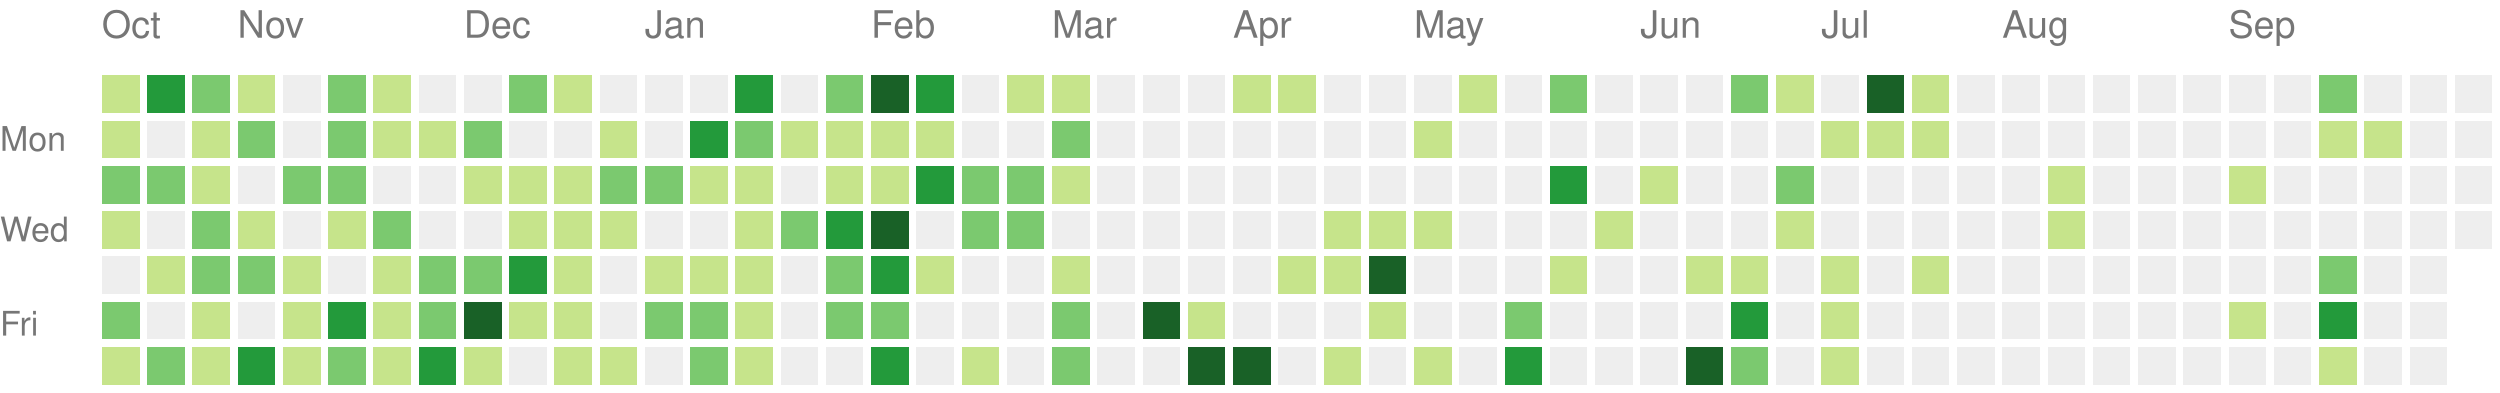
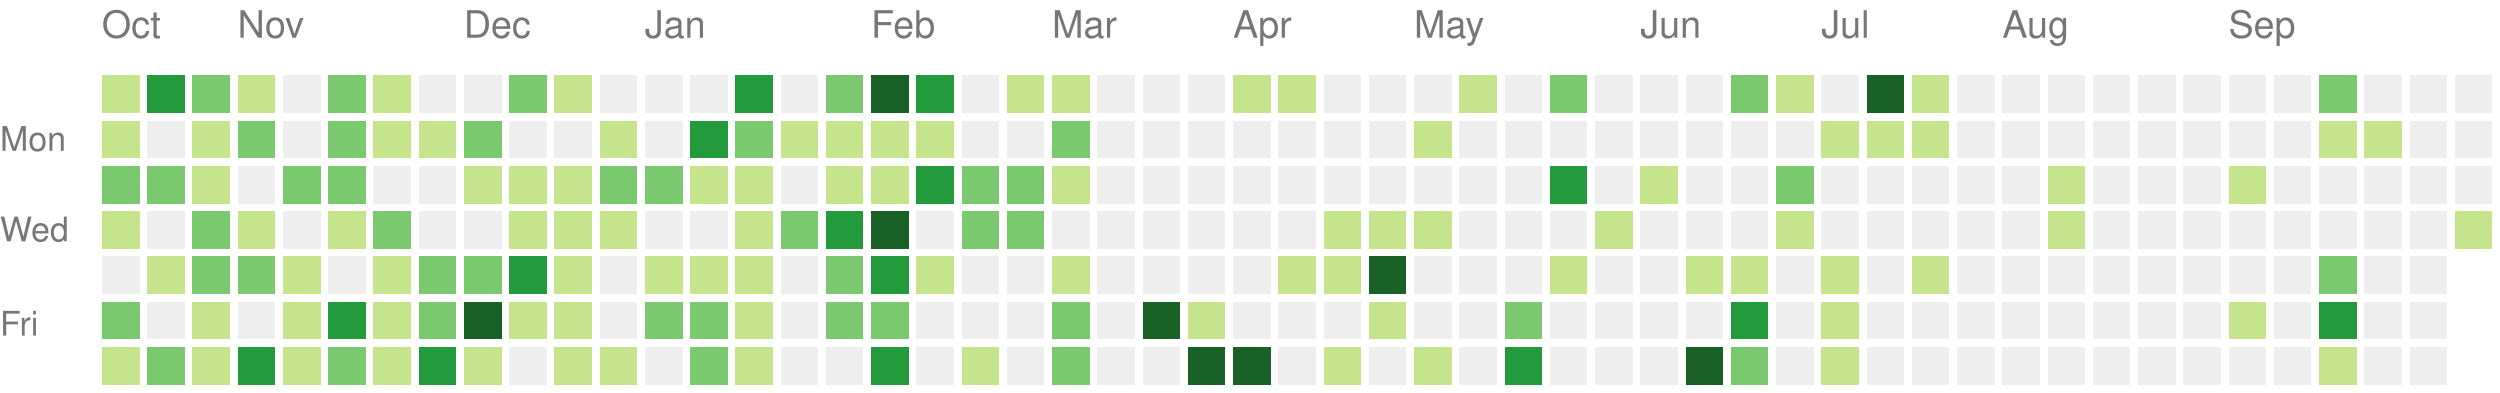
<svg xmlns="http://www.w3.org/2000/svg" version="1.1" width="663" height="104">
  <rect style="fill:#c6e48b;shape-rendering:crispedges;" data-score="1" data-date="2020-10-11" x="27" y="20" width="10" height="10" />
  <rect style="fill:#239a3b;shape-rendering:crispedges;" data-score="18" data-date="2020-10-18" x="39" y="20" width="10" height="10" />
  <rect style="fill:#7bc96f;shape-rendering:crispedges;" data-score="11" data-date="2020-10-25" x="51" y="20" width="10" height="10" />
  <rect style="fill:#c6e48b;shape-rendering:crispedges;" data-score="1" data-date="2020-11-01" x="63" y="20" width="10" height="10" />
  <rect style="fill:#eeeeee;shape-rendering:crispedges;" data-score="0" data-date="2020-11-08" x="75" y="20" width="10" height="10" />
  <rect style="fill:#7bc96f;shape-rendering:crispedges;" data-score="11" data-date="2020-11-15" x="87" y="20" width="10" height="10" />
  <rect style="fill:#c6e48b;shape-rendering:crispedges;" data-score="3" data-date="2020-11-22" x="99" y="20" width="10" height="10" />
  <rect style="fill:#eeeeee;shape-rendering:crispedges;" data-score="0" data-date="2020-11-29" x="111" y="20" width="10" height="10" />
  <rect style="fill:#eeeeee;shape-rendering:crispedges;" data-score="0" data-date="2020-12-06" x="123" y="20" width="10" height="10" />
  <rect style="fill:#7bc96f;shape-rendering:crispedges;" data-score="16" data-date="2020-12-13" x="135" y="20" width="10" height="10" />
  <rect style="fill:#c6e48b;shape-rendering:crispedges;" data-score="2" data-date="2020-12-20" x="147" y="20" width="10" height="10" />
  <rect style="fill:#eeeeee;shape-rendering:crispedges;" data-score="0" data-date="2020-12-27" x="159" y="20" width="10" height="10" />
  <rect style="fill:#eeeeee;shape-rendering:crispedges;" data-score="0" data-date="2021-01-03" x="171" y="20" width="10" height="10" />
  <rect style="fill:#eeeeee;shape-rendering:crispedges;" data-score="0" data-date="2021-01-10" x="183" y="20" width="10" height="10" />
  <rect style="fill:#239a3b;shape-rendering:crispedges;" data-score="18" data-date="2021-01-17" x="195" y="20" width="10" height="10" />
  <rect style="fill:#eeeeee;shape-rendering:crispedges;" data-score="0" data-date="2021-01-24" x="207" y="20" width="10" height="10" />
  <rect style="fill:#7bc96f;shape-rendering:crispedges;" data-score="14" data-date="2021-01-31" x="219" y="20" width="10" height="10" />
  <rect style="fill:#196127;shape-rendering:crispedges;" data-score="34" data-date="2021-02-07" x="231" y="20" width="10" height="10" />
  <rect style="fill:#239a3b;shape-rendering:crispedges;" data-score="21" data-date="2021-02-14" x="243" y="20" width="10" height="10" />
  <rect style="fill:#eeeeee;shape-rendering:crispedges;" data-score="0" data-date="2021-02-21" x="255" y="20" width="10" height="10" />
  <rect style="fill:#c6e48b;shape-rendering:crispedges;" data-score="2" data-date="2021-02-28" x="267" y="20" width="10" height="10" />
  <rect style="fill:#c6e48b;shape-rendering:crispedges;" data-score="7" data-date="2021-03-07" x="279" y="20" width="10" height="10" />
  <rect style="fill:#eeeeee;shape-rendering:crispedges;" data-score="0" data-date="2021-03-14" x="291" y="20" width="10" height="10" />
  <rect style="fill:#eeeeee;shape-rendering:crispedges;" data-score="0" data-date="2021-03-21" x="303" y="20" width="10" height="10" />
  <rect style="fill:#eeeeee;shape-rendering:crispedges;" data-score="0" data-date="2021-03-28" x="315" y="20" width="10" height="10" />
  <rect style="fill:#c6e48b;shape-rendering:crispedges;" data-score="4" data-date="2021-04-04" x="327" y="20" width="10" height="10" />
  <rect style="fill:#c6e48b;shape-rendering:crispedges;" data-score="4" data-date="2021-04-11" x="339" y="20" width="10" height="10" />
  <rect style="fill:#eeeeee;shape-rendering:crispedges;" data-score="0" data-date="2021-04-18" x="351" y="20" width="10" height="10" />
  <rect style="fill:#eeeeee;shape-rendering:crispedges;" data-score="0" data-date="2021-04-25" x="363" y="20" width="10" height="10" />
  <rect style="fill:#eeeeee;shape-rendering:crispedges;" data-score="0" data-date="2021-05-02" x="375" y="20" width="10" height="10" />
  <rect style="fill:#c6e48b;shape-rendering:crispedges;" data-score="2" data-date="2021-05-09" x="387" y="20" width="10" height="10" />
  <rect style="fill:#eeeeee;shape-rendering:crispedges;" data-score="0" data-date="2021-05-16" x="399" y="20" width="10" height="10" />
  <rect style="fill:#7bc96f;shape-rendering:crispedges;" data-score="9" data-date="2021-05-23" x="411" y="20" width="10" height="10" />
  <rect style="fill:#eeeeee;shape-rendering:crispedges;" data-score="0" data-date="2021-05-30" x="423" y="20" width="10" height="10" />
  <rect style="fill:#eeeeee;shape-rendering:crispedges;" data-score="0" data-date="2021-06-06" x="435" y="20" width="10" height="10" />
  <rect style="fill:#eeeeee;shape-rendering:crispedges;" data-score="0" data-date="2021-06-13" x="447" y="20" width="10" height="10" />
  <rect style="fill:#7bc96f;shape-rendering:crispedges;" data-score="13" data-date="2021-06-20" x="459" y="20" width="10" height="10" />
  <rect style="fill:#c6e48b;shape-rendering:crispedges;" data-score="7" data-date="2021-06-27" x="471" y="20" width="10" height="10" />
  <rect style="fill:#eeeeee;shape-rendering:crispedges;" data-score="0" data-date="2021-07-04" x="483" y="20" width="10" height="10" />
  <rect style="fill:#196127;shape-rendering:crispedges;" data-score="30" data-date="2021-07-11" x="495" y="20" width="10" height="10" />
  <rect style="fill:#c6e48b;shape-rendering:crispedges;" data-score="6" data-date="2021-07-18" x="507" y="20" width="10" height="10" />
  <rect style="fill:#eeeeee;shape-rendering:crispedges;" data-score="0" data-date="2021-07-25" x="519" y="20" width="10" height="10" />
  <rect style="fill:#eeeeee;shape-rendering:crispedges;" data-score="0" data-date="2021-08-01" x="531" y="20" width="10" height="10" />
  <rect style="fill:#eeeeee;shape-rendering:crispedges;" data-score="0" data-date="2021-08-08" x="543" y="20" width="10" height="10" />
  <rect style="fill:#eeeeee;shape-rendering:crispedges;" data-score="0" data-date="2021-08-15" x="555" y="20" width="10" height="10" />
  <rect style="fill:#eeeeee;shape-rendering:crispedges;" data-score="0" data-date="2021-08-22" x="567" y="20" width="10" height="10" />
  <rect style="fill:#eeeeee;shape-rendering:crispedges;" data-score="0" data-date="2021-08-29" x="579" y="20" width="10" height="10" />
  <rect style="fill:#eeeeee;shape-rendering:crispedges;" data-score="0" data-date="2021-09-05" x="591" y="20" width="10" height="10" />
  <rect style="fill:#eeeeee;shape-rendering:crispedges;" data-score="0" data-date="2021-09-12" x="603" y="20" width="10" height="10" />
  <rect style="fill:#7bc96f;shape-rendering:crispedges;" data-score="12" data-date="2021-09-19" x="615" y="20" width="10" height="10" />
  <rect style="fill:#eeeeee;shape-rendering:crispedges;" data-score="0" data-date="2021-09-26" x="627" y="20" width="10" height="10" />
  <rect style="fill:#eeeeee;shape-rendering:crispedges;" data-score="0" data-date="2021-10-03" x="639" y="20" width="10" height="10" />
  <rect style="fill:#eeeeee;shape-rendering:crispedges;" data-score="0" data-date="2021-10-10" x="651" y="20" width="10" height="10" />
  <rect style="fill:#c6e48b;shape-rendering:crispedges;" data-score="3" data-date="2020-10-12" x="27" y="32" width="10" height="10" />
  <rect style="fill:#eeeeee;shape-rendering:crispedges;" data-score="0" data-date="2020-10-19" x="39" y="32" width="10" height="10" />
  <rect style="fill:#c6e48b;shape-rendering:crispedges;" data-score="4" data-date="2020-10-26" x="51" y="32" width="10" height="10" />
  <rect style="fill:#7bc96f;shape-rendering:crispedges;" data-score="14" data-date="2020-11-02" x="63" y="32" width="10" height="10" />
  <rect style="fill:#eeeeee;shape-rendering:crispedges;" data-score="0" data-date="2020-11-09" x="75" y="32" width="10" height="10" />
  <rect style="fill:#7bc96f;shape-rendering:crispedges;" data-score="10" data-date="2020-11-16" x="87" y="32" width="10" height="10" />
  <rect style="fill:#c6e48b;shape-rendering:crispedges;" data-score="2" data-date="2020-11-23" x="99" y="32" width="10" height="10" />
  <rect style="fill:#c6e48b;shape-rendering:crispedges;" data-score="4" data-date="2020-11-30" x="111" y="32" width="10" height="10" />
  <rect style="fill:#7bc96f;shape-rendering:crispedges;" data-score="9" data-date="2020-12-07" x="123" y="32" width="10" height="10" />
  <rect style="fill:#eeeeee;shape-rendering:crispedges;" data-score="0" data-date="2020-12-14" x="135" y="32" width="10" height="10" />
  <rect style="fill:#eeeeee;shape-rendering:crispedges;" data-score="0" data-date="2020-12-21" x="147" y="32" width="10" height="10" />
  <rect style="fill:#c6e48b;shape-rendering:crispedges;" data-score="1" data-date="2020-12-28" x="159" y="32" width="10" height="10" />
  <rect style="fill:#eeeeee;shape-rendering:crispedges;" data-score="0" data-date="2021-01-04" x="171" y="32" width="10" height="10" />
  <rect style="fill:#239a3b;shape-rendering:crispedges;" data-score="18" data-date="2021-01-11" x="183" y="32" width="10" height="10" />
  <rect style="fill:#7bc96f;shape-rendering:crispedges;" data-score="9" data-date="2021-01-18" x="195" y="32" width="10" height="10" />
  <rect style="fill:#c6e48b;shape-rendering:crispedges;" data-score="8" data-date="2021-01-25" x="207" y="32" width="10" height="10" />
  <rect style="fill:#c6e48b;shape-rendering:crispedges;" data-score="8" data-date="2021-02-01" x="219" y="32" width="10" height="10" />
  <rect style="fill:#c6e48b;shape-rendering:crispedges;" data-score="5" data-date="2021-02-08" x="231" y="32" width="10" height="10" />
  <rect style="fill:#c6e48b;shape-rendering:crispedges;" data-score="3" data-date="2021-02-15" x="243" y="32" width="10" height="10" />
  <rect style="fill:#eeeeee;shape-rendering:crispedges;" data-score="0" data-date="2021-02-22" x="255" y="32" width="10" height="10" />
  <rect style="fill:#eeeeee;shape-rendering:crispedges;" data-score="0" data-date="2021-03-01" x="267" y="32" width="10" height="10" />
  <rect style="fill:#7bc96f;shape-rendering:crispedges;" data-score="16" data-date="2021-03-08" x="279" y="32" width="10" height="10" />
  <rect style="fill:#eeeeee;shape-rendering:crispedges;" data-score="0" data-date="2021-03-15" x="291" y="32" width="10" height="10" />
  <rect style="fill:#eeeeee;shape-rendering:crispedges;" data-score="0" data-date="2021-03-22" x="303" y="32" width="10" height="10" />
  <rect style="fill:#eeeeee;shape-rendering:crispedges;" data-score="0" data-date="2021-03-29" x="315" y="32" width="10" height="10" />
  <rect style="fill:#eeeeee;shape-rendering:crispedges;" data-score="0" data-date="2021-04-05" x="327" y="32" width="10" height="10" />
  <rect style="fill:#eeeeee;shape-rendering:crispedges;" data-score="0" data-date="2021-04-12" x="339" y="32" width="10" height="10" />
  <rect style="fill:#eeeeee;shape-rendering:crispedges;" data-score="0" data-date="2021-04-19" x="351" y="32" width="10" height="10" />
  <rect style="fill:#eeeeee;shape-rendering:crispedges;" data-score="0" data-date="2021-04-26" x="363" y="32" width="10" height="10" />
  <rect style="fill:#c6e48b;shape-rendering:crispedges;" data-score="1" data-date="2021-05-03" x="375" y="32" width="10" height="10" />
  <rect style="fill:#eeeeee;shape-rendering:crispedges;" data-score="0" data-date="2021-05-10" x="387" y="32" width="10" height="10" />
  <rect style="fill:#eeeeee;shape-rendering:crispedges;" data-score="0" data-date="2021-05-17" x="399" y="32" width="10" height="10" />
  <rect style="fill:#eeeeee;shape-rendering:crispedges;" data-score="0" data-date="2021-05-24" x="411" y="32" width="10" height="10" />
  <rect style="fill:#eeeeee;shape-rendering:crispedges;" data-score="0" data-date="2021-05-31" x="423" y="32" width="10" height="10" />
  <rect style="fill:#eeeeee;shape-rendering:crispedges;" data-score="0" data-date="2021-06-07" x="435" y="32" width="10" height="10" />
  <rect style="fill:#eeeeee;shape-rendering:crispedges;" data-score="0" data-date="2021-06-14" x="447" y="32" width="10" height="10" />
  <rect style="fill:#eeeeee;shape-rendering:crispedges;" data-score="0" data-date="2021-06-21" x="459" y="32" width="10" height="10" />
  <rect style="fill:#eeeeee;shape-rendering:crispedges;" data-score="0" data-date="2021-06-28" x="471" y="32" width="10" height="10" />
  <rect style="fill:#c6e48b;shape-rendering:crispedges;" data-score="2" data-date="2021-07-05" x="483" y="32" width="10" height="10" />
  <rect style="fill:#c6e48b;shape-rendering:crispedges;" data-score="3" data-date="2021-07-12" x="495" y="32" width="10" height="10" />
  <rect style="fill:#c6e48b;shape-rendering:crispedges;" data-score="8" data-date="2021-07-19" x="507" y="32" width="10" height="10" />
  <rect style="fill:#eeeeee;shape-rendering:crispedges;" data-score="0" data-date="2021-07-26" x="519" y="32" width="10" height="10" />
  <rect style="fill:#eeeeee;shape-rendering:crispedges;" data-score="0" data-date="2021-08-02" x="531" y="32" width="10" height="10" />
  <rect style="fill:#eeeeee;shape-rendering:crispedges;" data-score="0" data-date="2021-08-09" x="543" y="32" width="10" height="10" />
  <rect style="fill:#eeeeee;shape-rendering:crispedges;" data-score="0" data-date="2021-08-16" x="555" y="32" width="10" height="10" />
  <rect style="fill:#eeeeee;shape-rendering:crispedges;" data-score="0" data-date="2021-08-23" x="567" y="32" width="10" height="10" />
  <rect style="fill:#eeeeee;shape-rendering:crispedges;" data-score="0" data-date="2021-08-30" x="579" y="32" width="10" height="10" />
  <rect style="fill:#eeeeee;shape-rendering:crispedges;" data-score="0" data-date="2021-09-06" x="591" y="32" width="10" height="10" />
  <rect style="fill:#eeeeee;shape-rendering:crispedges;" data-score="0" data-date="2021-09-13" x="603" y="32" width="10" height="10" />
  <rect style="fill:#c6e48b;shape-rendering:crispedges;" data-score="1" data-date="2021-09-20" x="615" y="32" width="10" height="10" />
  <rect style="fill:#c6e48b;shape-rendering:crispedges;" data-score="1" data-date="2021-09-27" x="627" y="32" width="10" height="10" />
  <rect style="fill:#eeeeee;shape-rendering:crispedges;" data-score="0" data-date="2021-10-04" x="639" y="32" width="10" height="10" />
  <rect style="fill:#eeeeee;shape-rendering:crispedges;" data-score="0" data-date="2021-10-11" x="651" y="32" width="10" height="10" />
  <rect style="fill:#7bc96f;shape-rendering:crispedges;" data-score="11" data-date="2020-10-13" x="27" y="44" width="10" height="10" />
  <rect style="fill:#7bc96f;shape-rendering:crispedges;" data-score="12" data-date="2020-10-20" x="39" y="44" width="10" height="10" />
  <rect style="fill:#c6e48b;shape-rendering:crispedges;" data-score="5" data-date="2020-10-27" x="51" y="44" width="10" height="10" />
  <rect style="fill:#eeeeee;shape-rendering:crispedges;" data-score="0" data-date="2020-11-03" x="63" y="44" width="10" height="10" />
  <rect style="fill:#7bc96f;shape-rendering:crispedges;" data-score="10" data-date="2020-11-10" x="75" y="44" width="10" height="10" />
  <rect style="fill:#7bc96f;shape-rendering:crispedges;" data-score="10" data-date="2020-11-17" x="87" y="44" width="10" height="10" />
  <rect style="fill:#eeeeee;shape-rendering:crispedges;" data-score="0" data-date="2020-11-24" x="99" y="44" width="10" height="10" />
  <rect style="fill:#eeeeee;shape-rendering:crispedges;" data-score="0" data-date="2020-12-01" x="111" y="44" width="10" height="10" />
  <rect style="fill:#c6e48b;shape-rendering:crispedges;" data-score="6" data-date="2020-12-08" x="123" y="44" width="10" height="10" />
  <rect style="fill:#c6e48b;shape-rendering:crispedges;" data-score="4" data-date="2020-12-15" x="135" y="44" width="10" height="10" />
  <rect style="fill:#c6e48b;shape-rendering:crispedges;" data-score="3" data-date="2020-12-22" x="147" y="44" width="10" height="10" />
  <rect style="fill:#7bc96f;shape-rendering:crispedges;" data-score="9" data-date="2020-12-29" x="159" y="44" width="10" height="10" />
  <rect style="fill:#7bc96f;shape-rendering:crispedges;" data-score="14" data-date="2021-01-05" x="171" y="44" width="10" height="10" />
  <rect style="fill:#c6e48b;shape-rendering:crispedges;" data-score="1" data-date="2021-01-12" x="183" y="44" width="10" height="10" />
  <rect style="fill:#c6e48b;shape-rendering:crispedges;" data-score="2" data-date="2021-01-19" x="195" y="44" width="10" height="10" />
  <rect style="fill:#eeeeee;shape-rendering:crispedges;" data-score="0" data-date="2021-01-26" x="207" y="44" width="10" height="10" />
  <rect style="fill:#c6e48b;shape-rendering:crispedges;" data-score="6" data-date="2021-02-02" x="219" y="44" width="10" height="10" />
  <rect style="fill:#c6e48b;shape-rendering:crispedges;" data-score="5" data-date="2021-02-09" x="231" y="44" width="10" height="10" />
  <rect style="fill:#239a3b;shape-rendering:crispedges;" data-score="24" data-date="2021-02-16" x="243" y="44" width="10" height="10" />
  <rect style="fill:#7bc96f;shape-rendering:crispedges;" data-score="13" data-date="2021-02-23" x="255" y="44" width="10" height="10" />
  <rect style="fill:#7bc96f;shape-rendering:crispedges;" data-score="10" data-date="2021-03-02" x="267" y="44" width="10" height="10" />
  <rect style="fill:#c6e48b;shape-rendering:crispedges;" data-score="5" data-date="2021-03-09" x="279" y="44" width="10" height="10" />
  <rect style="fill:#eeeeee;shape-rendering:crispedges;" data-score="0" data-date="2021-03-16" x="291" y="44" width="10" height="10" />
  <rect style="fill:#eeeeee;shape-rendering:crispedges;" data-score="0" data-date="2021-03-23" x="303" y="44" width="10" height="10" />
  <rect style="fill:#eeeeee;shape-rendering:crispedges;" data-score="0" data-date="2021-03-30" x="315" y="44" width="10" height="10" />
  <rect style="fill:#eeeeee;shape-rendering:crispedges;" data-score="0" data-date="2021-04-06" x="327" y="44" width="10" height="10" />
  <rect style="fill:#eeeeee;shape-rendering:crispedges;" data-score="0" data-date="2021-04-13" x="339" y="44" width="10" height="10" />
  <rect style="fill:#eeeeee;shape-rendering:crispedges;" data-score="0" data-date="2021-04-20" x="351" y="44" width="10" height="10" />
  <rect style="fill:#eeeeee;shape-rendering:crispedges;" data-score="0" data-date="2021-04-27" x="363" y="44" width="10" height="10" />
  <rect style="fill:#eeeeee;shape-rendering:crispedges;" data-score="0" data-date="2021-05-04" x="375" y="44" width="10" height="10" />
  <rect style="fill:#eeeeee;shape-rendering:crispedges;" data-score="0" data-date="2021-05-11" x="387" y="44" width="10" height="10" />
  <rect style="fill:#eeeeee;shape-rendering:crispedges;" data-score="0" data-date="2021-05-18" x="399" y="44" width="10" height="10" />
  <rect style="fill:#239a3b;shape-rendering:crispedges;" data-score="24" data-date="2021-05-25" x="411" y="44" width="10" height="10" />
  <rect style="fill:#eeeeee;shape-rendering:crispedges;" data-score="0" data-date="2021-06-01" x="423" y="44" width="10" height="10" />
  <rect style="fill:#c6e48b;shape-rendering:crispedges;" data-score="3" data-date="2021-06-08" x="435" y="44" width="10" height="10" />
  <rect style="fill:#eeeeee;shape-rendering:crispedges;" data-score="0" data-date="2021-06-15" x="447" y="44" width="10" height="10" />
  <rect style="fill:#eeeeee;shape-rendering:crispedges;" data-score="0" data-date="2021-06-22" x="459" y="44" width="10" height="10" />
  <rect style="fill:#7bc96f;shape-rendering:crispedges;" data-score="17" data-date="2021-06-29" x="471" y="44" width="10" height="10" />
  <rect style="fill:#eeeeee;shape-rendering:crispedges;" data-score="0" data-date="2021-07-06" x="483" y="44" width="10" height="10" />
  <rect style="fill:#eeeeee;shape-rendering:crispedges;" data-score="0" data-date="2021-07-13" x="495" y="44" width="10" height="10" />
  <rect style="fill:#eeeeee;shape-rendering:crispedges;" data-score="0" data-date="2021-07-20" x="507" y="44" width="10" height="10" />
  <rect style="fill:#eeeeee;shape-rendering:crispedges;" data-score="0" data-date="2021-07-27" x="519" y="44" width="10" height="10" />
  <rect style="fill:#eeeeee;shape-rendering:crispedges;" data-score="0" data-date="2021-08-03" x="531" y="44" width="10" height="10" />
  <rect style="fill:#c6e48b;shape-rendering:crispedges;" data-score="1" data-date="2021-08-10" x="543" y="44" width="10" height="10" />
  <rect style="fill:#eeeeee;shape-rendering:crispedges;" data-score="0" data-date="2021-08-17" x="555" y="44" width="10" height="10" />
  <rect style="fill:#eeeeee;shape-rendering:crispedges;" data-score="0" data-date="2021-08-24" x="567" y="44" width="10" height="10" />
  <rect style="fill:#eeeeee;shape-rendering:crispedges;" data-score="0" data-date="2021-08-31" x="579" y="44" width="10" height="10" />
  <rect style="fill:#c6e48b;shape-rendering:crispedges;" data-score="1" data-date="2021-09-07" x="591" y="44" width="10" height="10" />
  <rect style="fill:#eeeeee;shape-rendering:crispedges;" data-score="0" data-date="2021-09-14" x="603" y="44" width="10" height="10" />
  <rect style="fill:#eeeeee;shape-rendering:crispedges;" data-score="0" data-date="2021-09-21" x="615" y="44" width="10" height="10" />
  <rect style="fill:#eeeeee;shape-rendering:crispedges;" data-score="0" data-date="2021-09-28" x="627" y="44" width="10" height="10" />
  <rect style="fill:#eeeeee;shape-rendering:crispedges;" data-score="0" data-date="2021-10-05" x="639" y="44" width="10" height="10" />
  <rect style="fill:#eeeeee;shape-rendering:crispedges;" data-score="0" data-date="2021-10-12" x="651" y="44" width="10" height="10" />
  <rect style="fill:#c6e48b;shape-rendering:crispedges;" data-score="3" data-date="2020-10-14" x="27" y="56" width="10" height="10" />
  <rect style="fill:#eeeeee;shape-rendering:crispedges;" data-score="0" data-date="2020-10-21" x="39" y="56" width="10" height="10" />
  <rect style="fill:#7bc96f;shape-rendering:crispedges;" data-score="11" data-date="2020-10-28" x="51" y="56" width="10" height="10" />
  <rect style="fill:#c6e48b;shape-rendering:crispedges;" data-score="2" data-date="2020-11-04" x="63" y="56" width="10" height="10" />
  <rect style="fill:#eeeeee;shape-rendering:crispedges;" data-score="0" data-date="2020-11-11" x="75" y="56" width="10" height="10" />
  <rect style="fill:#c6e48b;shape-rendering:crispedges;" data-score="2" data-date="2020-11-18" x="87" y="56" width="10" height="10" />
  <rect style="fill:#7bc96f;shape-rendering:crispedges;" data-score="13" data-date="2020-11-25" x="99" y="56" width="10" height="10" />
  <rect style="fill:#eeeeee;shape-rendering:crispedges;" data-score="0" data-date="2020-12-02" x="111" y="56" width="10" height="10" />
  <rect style="fill:#eeeeee;shape-rendering:crispedges;" data-score="0" data-date="2020-12-09" x="123" y="56" width="10" height="10" />
  <rect style="fill:#c6e48b;shape-rendering:crispedges;" data-score="1" data-date="2020-12-16" x="135" y="56" width="10" height="10" />
  <rect style="fill:#c6e48b;shape-rendering:crispedges;" data-score="8" data-date="2020-12-23" x="147" y="56" width="10" height="10" />
  <rect style="fill:#c6e48b;shape-rendering:crispedges;" data-score="3" data-date="2020-12-30" x="159" y="56" width="10" height="10" />
  <rect style="fill:#eeeeee;shape-rendering:crispedges;" data-score="0" data-date="2021-01-06" x="171" y="56" width="10" height="10" />
  <rect style="fill:#eeeeee;shape-rendering:crispedges;" data-score="0" data-date="2021-01-13" x="183" y="56" width="10" height="10" />
  <rect style="fill:#c6e48b;shape-rendering:crispedges;" data-score="8" data-date="2021-01-20" x="195" y="56" width="10" height="10" />
  <rect style="fill:#7bc96f;shape-rendering:crispedges;" data-score="9" data-date="2021-01-27" x="207" y="56" width="10" height="10" />
  <rect style="fill:#239a3b;shape-rendering:crispedges;" data-score="21" data-date="2021-02-03" x="219" y="56" width="10" height="10" />
  <rect style="fill:#196127;shape-rendering:crispedges;" data-score="32" data-date="2021-02-10" x="231" y="56" width="10" height="10" />
  <rect style="fill:#eeeeee;shape-rendering:crispedges;" data-score="0" data-date="2021-02-17" x="243" y="56" width="10" height="10" />
  <rect style="fill:#7bc96f;shape-rendering:crispedges;" data-score="11" data-date="2021-02-24" x="255" y="56" width="10" height="10" />
  <rect style="fill:#7bc96f;shape-rendering:crispedges;" data-score="11" data-date="2021-03-03" x="267" y="56" width="10" height="10" />
  <rect style="fill:#eeeeee;shape-rendering:crispedges;" data-score="0" data-date="2021-03-10" x="279" y="56" width="10" height="10" />
  <rect style="fill:#eeeeee;shape-rendering:crispedges;" data-score="0" data-date="2021-03-17" x="291" y="56" width="10" height="10" />
  <rect style="fill:#eeeeee;shape-rendering:crispedges;" data-score="0" data-date="2021-03-24" x="303" y="56" width="10" height="10" />
  <rect style="fill:#eeeeee;shape-rendering:crispedges;" data-score="0" data-date="2021-03-31" x="315" y="56" width="10" height="10" />
  <rect style="fill:#eeeeee;shape-rendering:crispedges;" data-score="0" data-date="2021-04-07" x="327" y="56" width="10" height="10" />
  <rect style="fill:#eeeeee;shape-rendering:crispedges;" data-score="0" data-date="2021-04-14" x="339" y="56" width="10" height="10" />
  <rect style="fill:#c6e48b;shape-rendering:crispedges;" data-score="1" data-date="2021-04-21" x="351" y="56" width="10" height="10" />
  <rect style="fill:#c6e48b;shape-rendering:crispedges;" data-score="1" data-date="2021-04-28" x="363" y="56" width="10" height="10" />
  <rect style="fill:#c6e48b;shape-rendering:crispedges;" data-score="1" data-date="2021-05-05" x="375" y="56" width="10" height="10" />
  <rect style="fill:#eeeeee;shape-rendering:crispedges;" data-score="0" data-date="2021-05-12" x="387" y="56" width="10" height="10" />
  <rect style="fill:#eeeeee;shape-rendering:crispedges;" data-score="0" data-date="2021-05-19" x="399" y="56" width="10" height="10" />
  <rect style="fill:#eeeeee;shape-rendering:crispedges;" data-score="0" data-date="2021-05-26" x="411" y="56" width="10" height="10" />
  <rect style="fill:#c6e48b;shape-rendering:crispedges;" data-score="1" data-date="2021-06-02" x="423" y="56" width="10" height="10" />
  <rect style="fill:#eeeeee;shape-rendering:crispedges;" data-score="0" data-date="2021-06-09" x="435" y="56" width="10" height="10" />
  <rect style="fill:#eeeeee;shape-rendering:crispedges;" data-score="0" data-date="2021-06-16" x="447" y="56" width="10" height="10" />
  <rect style="fill:#eeeeee;shape-rendering:crispedges;" data-score="0" data-date="2021-06-23" x="459" y="56" width="10" height="10" />
  <rect style="fill:#c6e48b;shape-rendering:crispedges;" data-score="1" data-date="2021-06-30" x="471" y="56" width="10" height="10" />
  <rect style="fill:#eeeeee;shape-rendering:crispedges;" data-score="0" data-date="2021-07-07" x="483" y="56" width="10" height="10" />
  <rect style="fill:#eeeeee;shape-rendering:crispedges;" data-score="0" data-date="2021-07-14" x="495" y="56" width="10" height="10" />
  <rect style="fill:#eeeeee;shape-rendering:crispedges;" data-score="0" data-date="2021-07-21" x="507" y="56" width="10" height="10" />
  <rect style="fill:#eeeeee;shape-rendering:crispedges;" data-score="0" data-date="2021-07-28" x="519" y="56" width="10" height="10" />
  <rect style="fill:#eeeeee;shape-rendering:crispedges;" data-score="0" data-date="2021-08-04" x="531" y="56" width="10" height="10" />
  <rect style="fill:#c6e48b;shape-rendering:crispedges;" data-score="1" data-date="2021-08-11" x="543" y="56" width="10" height="10" />
  <rect style="fill:#eeeeee;shape-rendering:crispedges;" data-score="0" data-date="2021-08-18" x="555" y="56" width="10" height="10" />
  <rect style="fill:#eeeeee;shape-rendering:crispedges;" data-score="0" data-date="2021-08-25" x="567" y="56" width="10" height="10" />
  <rect style="fill:#eeeeee;shape-rendering:crispedges;" data-score="0" data-date="2021-09-01" x="579" y="56" width="10" height="10" />
  <rect style="fill:#eeeeee;shape-rendering:crispedges;" data-score="0" data-date="2021-09-08" x="591" y="56" width="10" height="10" />
  <rect style="fill:#eeeeee;shape-rendering:crispedges;" data-score="0" data-date="2021-09-15" x="603" y="56" width="10" height="10" />
  <rect style="fill:#eeeeee;shape-rendering:crispedges;" data-score="0" data-date="2021-09-22" x="615" y="56" width="10" height="10" />
  <rect style="fill:#eeeeee;shape-rendering:crispedges;" data-score="0" data-date="2021-09-29" x="627" y="56" width="10" height="10" />
  <rect style="fill:#eeeeee;shape-rendering:crispedges;" data-score="0" data-date="2021-10-06" x="639" y="56" width="10" height="10" />
-   <rect style="fill:#eeeeee;shape-rendering:crispedges;" data-score="0" data-date="2021-10-13" x="651" y="56" width="10" height="10" />
+   <rect style="fill:#c6e48b;shape-rendering:crispedges;" data-score="1" data-date="2021-10-13" x="651" y="56" width="10" height="10" />
  <rect style="fill:#eeeeee;shape-rendering:crispedges;" data-score="0" data-date="2020-10-15" x="27" y="68" width="10" height="10" />
  <rect style="fill:#c6e48b;shape-rendering:crispedges;" data-score="3" data-date="2020-10-22" x="39" y="68" width="10" height="10" />
  <rect style="fill:#7bc96f;shape-rendering:crispedges;" data-score="9" data-date="2020-10-29" x="51" y="68" width="10" height="10" />
  <rect style="fill:#7bc96f;shape-rendering:crispedges;" data-score="17" data-date="2020-11-05" x="63" y="68" width="10" height="10" />
  <rect style="fill:#c6e48b;shape-rendering:crispedges;" data-score="5" data-date="2020-11-12" x="75" y="68" width="10" height="10" />
  <rect style="fill:#eeeeee;shape-rendering:crispedges;" data-score="0" data-date="2020-11-19" x="87" y="68" width="10" height="10" />
  <rect style="fill:#c6e48b;shape-rendering:crispedges;" data-score="3" data-date="2020-11-26" x="99" y="68" width="10" height="10" />
  <rect style="fill:#7bc96f;shape-rendering:crispedges;" data-score="14" data-date="2020-12-03" x="111" y="68" width="10" height="10" />
  <rect style="fill:#7bc96f;shape-rendering:crispedges;" data-score="14" data-date="2020-12-10" x="123" y="68" width="10" height="10" />
  <rect style="fill:#239a3b;shape-rendering:crispedges;" data-score="18" data-date="2020-12-17" x="135" y="68" width="10" height="10" />
  <rect style="fill:#c6e48b;shape-rendering:crispedges;" data-score="7" data-date="2020-12-24" x="147" y="68" width="10" height="10" />
  <rect style="fill:#eeeeee;shape-rendering:crispedges;" data-score="0" data-date="2020-12-31" x="159" y="68" width="10" height="10" />
  <rect style="fill:#c6e48b;shape-rendering:crispedges;" data-score="5" data-date="2021-01-07" x="171" y="68" width="10" height="10" />
  <rect style="fill:#c6e48b;shape-rendering:crispedges;" data-score="6" data-date="2021-01-14" x="183" y="68" width="10" height="10" />
  <rect style="fill:#c6e48b;shape-rendering:crispedges;" data-score="1" data-date="2021-01-21" x="195" y="68" width="10" height="10" />
  <rect style="fill:#eeeeee;shape-rendering:crispedges;" data-score="0" data-date="2021-01-28" x="207" y="68" width="10" height="10" />
  <rect style="fill:#7bc96f;shape-rendering:crispedges;" data-score="9" data-date="2021-02-04" x="219" y="68" width="10" height="10" />
  <rect style="fill:#239a3b;shape-rendering:crispedges;" data-score="21" data-date="2021-02-11" x="231" y="68" width="10" height="10" />
  <rect style="fill:#c6e48b;shape-rendering:crispedges;" data-score="1" data-date="2021-02-18" x="243" y="68" width="10" height="10" />
  <rect style="fill:#eeeeee;shape-rendering:crispedges;" data-score="0" data-date="2021-02-25" x="255" y="68" width="10" height="10" />
  <rect style="fill:#eeeeee;shape-rendering:crispedges;" data-score="0" data-date="2021-03-04" x="267" y="68" width="10" height="10" />
  <rect style="fill:#c6e48b;shape-rendering:crispedges;" data-score="1" data-date="2021-03-11" x="279" y="68" width="10" height="10" />
  <rect style="fill:#eeeeee;shape-rendering:crispedges;" data-score="0" data-date="2021-03-18" x="291" y="68" width="10" height="10" />
  <rect style="fill:#eeeeee;shape-rendering:crispedges;" data-score="0" data-date="2021-03-25" x="303" y="68" width="10" height="10" />
  <rect style="fill:#eeeeee;shape-rendering:crispedges;" data-score="0" data-date="2021-04-01" x="315" y="68" width="10" height="10" />
  <rect style="fill:#eeeeee;shape-rendering:crispedges;" data-score="0" data-date="2021-04-08" x="327" y="68" width="10" height="10" />
  <rect style="fill:#c6e48b;shape-rendering:crispedges;" data-score="4" data-date="2021-04-15" x="339" y="68" width="10" height="10" />
  <rect style="fill:#c6e48b;shape-rendering:crispedges;" data-score="7" data-date="2021-04-22" x="351" y="68" width="10" height="10" />
  <rect style="fill:#196127;shape-rendering:crispedges;" data-score="31" data-date="2021-04-29" x="363" y="68" width="10" height="10" />
  <rect style="fill:#eeeeee;shape-rendering:crispedges;" data-score="0" data-date="2021-05-06" x="375" y="68" width="10" height="10" />
  <rect style="fill:#eeeeee;shape-rendering:crispedges;" data-score="0" data-date="2021-05-13" x="387" y="68" width="10" height="10" />
  <rect style="fill:#eeeeee;shape-rendering:crispedges;" data-score="0" data-date="2021-05-20" x="399" y="68" width="10" height="10" />
  <rect style="fill:#c6e48b;shape-rendering:crispedges;" data-score="3" data-date="2021-05-27" x="411" y="68" width="10" height="10" />
  <rect style="fill:#eeeeee;shape-rendering:crispedges;" data-score="0" data-date="2021-06-03" x="423" y="68" width="10" height="10" />
  <rect style="fill:#eeeeee;shape-rendering:crispedges;" data-score="0" data-date="2021-06-10" x="435" y="68" width="10" height="10" />
  <rect style="fill:#c6e48b;shape-rendering:crispedges;" data-score="3" data-date="2021-06-17" x="447" y="68" width="10" height="10" />
  <rect style="fill:#c6e48b;shape-rendering:crispedges;" data-score="6" data-date="2021-06-24" x="459" y="68" width="10" height="10" />
  <rect style="fill:#eeeeee;shape-rendering:crispedges;" data-score="0" data-date="2021-07-01" x="471" y="68" width="10" height="10" />
  <rect style="fill:#c6e48b;shape-rendering:crispedges;" data-score="2" data-date="2021-07-08" x="483" y="68" width="10" height="10" />
  <rect style="fill:#eeeeee;shape-rendering:crispedges;" data-score="0" data-date="2021-07-15" x="495" y="68" width="10" height="10" />
  <rect style="fill:#c6e48b;shape-rendering:crispedges;" data-score="2" data-date="2021-07-22" x="507" y="68" width="10" height="10" />
  <rect style="fill:#eeeeee;shape-rendering:crispedges;" data-score="0" data-date="2021-07-29" x="519" y="68" width="10" height="10" />
  <rect style="fill:#eeeeee;shape-rendering:crispedges;" data-score="0" data-date="2021-08-05" x="531" y="68" width="10" height="10" />
  <rect style="fill:#eeeeee;shape-rendering:crispedges;" data-score="0" data-date="2021-08-12" x="543" y="68" width="10" height="10" />
  <rect style="fill:#eeeeee;shape-rendering:crispedges;" data-score="0" data-date="2021-08-19" x="555" y="68" width="10" height="10" />
  <rect style="fill:#eeeeee;shape-rendering:crispedges;" data-score="0" data-date="2021-08-26" x="567" y="68" width="10" height="10" />
  <rect style="fill:#eeeeee;shape-rendering:crispedges;" data-score="0" data-date="2021-09-02" x="579" y="68" width="10" height="10" />
  <rect style="fill:#eeeeee;shape-rendering:crispedges;" data-score="0" data-date="2021-09-09" x="591" y="68" width="10" height="10" />
  <rect style="fill:#eeeeee;shape-rendering:crispedges;" data-score="0" data-date="2021-09-16" x="603" y="68" width="10" height="10" />
  <rect style="fill:#7bc96f;shape-rendering:crispedges;" data-score="14" data-date="2021-09-23" x="615" y="68" width="10" height="10" />
  <rect style="fill:#eeeeee;shape-rendering:crispedges;" data-score="0" data-date="2021-09-30" x="627" y="68" width="10" height="10" />
  <rect style="fill:#eeeeee;shape-rendering:crispedges;" data-score="0" data-date="2021-10-07" x="639" y="68" width="10" height="10" />
  <rect style="fill:#7bc96f;shape-rendering:crispedges;" data-score="9" data-date="2020-10-16" x="27" y="80" width="10" height="10" />
  <rect style="fill:#eeeeee;shape-rendering:crispedges;" data-score="0" data-date="2020-10-23" x="39" y="80" width="10" height="10" />
  <rect style="fill:#c6e48b;shape-rendering:crispedges;" data-score="1" data-date="2020-10-30" x="51" y="80" width="10" height="10" />
  <rect style="fill:#eeeeee;shape-rendering:crispedges;" data-score="0" data-date="2020-11-06" x="63" y="80" width="10" height="10" />
  <rect style="fill:#c6e48b;shape-rendering:crispedges;" data-score="6" data-date="2020-11-13" x="75" y="80" width="10" height="10" />
  <rect style="fill:#239a3b;shape-rendering:crispedges;" data-score="18" data-date="2020-11-20" x="87" y="80" width="10" height="10" />
  <rect style="fill:#c6e48b;shape-rendering:crispedges;" data-score="4" data-date="2020-11-27" x="99" y="80" width="10" height="10" />
  <rect style="fill:#7bc96f;shape-rendering:crispedges;" data-score="15" data-date="2020-12-04" x="111" y="80" width="10" height="10" />
  <rect style="fill:#196127;shape-rendering:crispedges;" data-score="28" data-date="2020-12-11" x="123" y="80" width="10" height="10" />
  <rect style="fill:#c6e48b;shape-rendering:crispedges;" data-score="2" data-date="2020-12-18" x="135" y="80" width="10" height="10" />
  <rect style="fill:#c6e48b;shape-rendering:crispedges;" data-score="1" data-date="2020-12-25" x="147" y="80" width="10" height="10" />
  <rect style="fill:#eeeeee;shape-rendering:crispedges;" data-score="0" data-date="2021-01-01" x="159" y="80" width="10" height="10" />
  <rect style="fill:#7bc96f;shape-rendering:crispedges;" data-score="9" data-date="2021-01-08" x="171" y="80" width="10" height="10" />
  <rect style="fill:#7bc96f;shape-rendering:crispedges;" data-score="10" data-date="2021-01-15" x="183" y="80" width="10" height="10" />
  <rect style="fill:#c6e48b;shape-rendering:crispedges;" data-score="5" data-date="2021-01-22" x="195" y="80" width="10" height="10" />
  <rect style="fill:#eeeeee;shape-rendering:crispedges;" data-score="0" data-date="2021-01-29" x="207" y="80" width="10" height="10" />
  <rect style="fill:#7bc96f;shape-rendering:crispedges;" data-score="15" data-date="2021-02-05" x="219" y="80" width="10" height="10" />
  <rect style="fill:#7bc96f;shape-rendering:crispedges;" data-score="17" data-date="2021-02-12" x="231" y="80" width="10" height="10" />
  <rect style="fill:#eeeeee;shape-rendering:crispedges;" data-score="0" data-date="2021-02-19" x="243" y="80" width="10" height="10" />
  <rect style="fill:#eeeeee;shape-rendering:crispedges;" data-score="0" data-date="2021-02-26" x="255" y="80" width="10" height="10" />
  <rect style="fill:#eeeeee;shape-rendering:crispedges;" data-score="0" data-date="2021-03-05" x="267" y="80" width="10" height="10" />
  <rect style="fill:#7bc96f;shape-rendering:crispedges;" data-score="12" data-date="2021-03-12" x="279" y="80" width="10" height="10" />
  <rect style="fill:#eeeeee;shape-rendering:crispedges;" data-score="0" data-date="2021-03-19" x="291" y="80" width="10" height="10" />
  <rect style="fill:#196127;shape-rendering:crispedges;" data-score="35" data-date="2021-03-26" x="303" y="80" width="10" height="10" />
  <rect style="fill:#c6e48b;shape-rendering:crispedges;" data-score="1" data-date="2021-04-02" x="315" y="80" width="10" height="10" />
  <rect style="fill:#eeeeee;shape-rendering:crispedges;" data-score="0" data-date="2021-04-09" x="327" y="80" width="10" height="10" />
  <rect style="fill:#eeeeee;shape-rendering:crispedges;" data-score="0" data-date="2021-04-16" x="339" y="80" width="10" height="10" />
  <rect style="fill:#eeeeee;shape-rendering:crispedges;" data-score="0" data-date="2021-04-23" x="351" y="80" width="10" height="10" />
  <rect style="fill:#c6e48b;shape-rendering:crispedges;" data-score="1" data-date="2021-04-30" x="363" y="80" width="10" height="10" />
  <rect style="fill:#eeeeee;shape-rendering:crispedges;" data-score="0" data-date="2021-05-07" x="375" y="80" width="10" height="10" />
  <rect style="fill:#eeeeee;shape-rendering:crispedges;" data-score="0" data-date="2021-05-14" x="387" y="80" width="10" height="10" />
  <rect style="fill:#7bc96f;shape-rendering:crispedges;" data-score="12" data-date="2021-05-21" x="399" y="80" width="10" height="10" />
  <rect style="fill:#eeeeee;shape-rendering:crispedges;" data-score="0" data-date="2021-05-28" x="411" y="80" width="10" height="10" />
  <rect style="fill:#eeeeee;shape-rendering:crispedges;" data-score="0" data-date="2021-06-04" x="423" y="80" width="10" height="10" />
  <rect style="fill:#eeeeee;shape-rendering:crispedges;" data-score="0" data-date="2021-06-11" x="435" y="80" width="10" height="10" />
  <rect style="fill:#eeeeee;shape-rendering:crispedges;" data-score="0" data-date="2021-06-18" x="447" y="80" width="10" height="10" />
  <rect style="fill:#239a3b;shape-rendering:crispedges;" data-score="25" data-date="2021-06-25" x="459" y="80" width="10" height="10" />
  <rect style="fill:#eeeeee;shape-rendering:crispedges;" data-score="0" data-date="2021-07-02" x="471" y="80" width="10" height="10" />
  <rect style="fill:#c6e48b;shape-rendering:crispedges;" data-score="5" data-date="2021-07-09" x="483" y="80" width="10" height="10" />
  <rect style="fill:#eeeeee;shape-rendering:crispedges;" data-score="0" data-date="2021-07-16" x="495" y="80" width="10" height="10" />
  <rect style="fill:#eeeeee;shape-rendering:crispedges;" data-score="0" data-date="2021-07-23" x="507" y="80" width="10" height="10" />
  <rect style="fill:#eeeeee;shape-rendering:crispedges;" data-score="0" data-date="2021-07-30" x="519" y="80" width="10" height="10" />
  <rect style="fill:#eeeeee;shape-rendering:crispedges;" data-score="0" data-date="2021-08-06" x="531" y="80" width="10" height="10" />
  <rect style="fill:#eeeeee;shape-rendering:crispedges;" data-score="0" data-date="2021-08-13" x="543" y="80" width="10" height="10" />
  <rect style="fill:#eeeeee;shape-rendering:crispedges;" data-score="0" data-date="2021-08-20" x="555" y="80" width="10" height="10" />
  <rect style="fill:#eeeeee;shape-rendering:crispedges;" data-score="0" data-date="2021-08-27" x="567" y="80" width="10" height="10" />
  <rect style="fill:#eeeeee;shape-rendering:crispedges;" data-score="0" data-date="2021-09-03" x="579" y="80" width="10" height="10" />
  <rect style="fill:#c6e48b;shape-rendering:crispedges;" data-score="5" data-date="2021-09-10" x="591" y="80" width="10" height="10" />
  <rect style="fill:#eeeeee;shape-rendering:crispedges;" data-score="0" data-date="2021-09-17" x="603" y="80" width="10" height="10" />
  <rect style="fill:#239a3b;shape-rendering:crispedges;" data-score="19" data-date="2021-09-24" x="615" y="80" width="10" height="10" />
  <rect style="fill:#eeeeee;shape-rendering:crispedges;" data-score="0" data-date="2021-10-01" x="627" y="80" width="10" height="10" />
  <rect style="fill:#eeeeee;shape-rendering:crispedges;" data-score="0" data-date="2021-10-08" x="639" y="80" width="10" height="10" />
  <rect style="fill:#c6e48b;shape-rendering:crispedges;" data-score="1" data-date="2020-10-17" x="27" y="92" width="10" height="10" />
  <rect style="fill:#7bc96f;shape-rendering:crispedges;" data-score="12" data-date="2020-10-24" x="39" y="92" width="10" height="10" />
  <rect style="fill:#c6e48b;shape-rendering:crispedges;" data-score="3" data-date="2020-10-31" x="51" y="92" width="10" height="10" />
  <rect style="fill:#239a3b;shape-rendering:crispedges;" data-score="22" data-date="2020-11-07" x="63" y="92" width="10" height="10" />
  <rect style="fill:#c6e48b;shape-rendering:crispedges;" data-score="8" data-date="2020-11-14" x="75" y="92" width="10" height="10" />
  <rect style="fill:#7bc96f;shape-rendering:crispedges;" data-score="12" data-date="2020-11-21" x="87" y="92" width="10" height="10" />
  <rect style="fill:#c6e48b;shape-rendering:crispedges;" data-score="1" data-date="2020-11-28" x="99" y="92" width="10" height="10" />
  <rect style="fill:#239a3b;shape-rendering:crispedges;" data-score="20" data-date="2020-12-05" x="111" y="92" width="10" height="10" />
  <rect style="fill:#c6e48b;shape-rendering:crispedges;" data-score="1" data-date="2020-12-12" x="123" y="92" width="10" height="10" />
  <rect style="fill:#eeeeee;shape-rendering:crispedges;" data-score="0" data-date="2020-12-19" x="135" y="92" width="10" height="10" />
  <rect style="fill:#c6e48b;shape-rendering:crispedges;" data-score="1" data-date="2020-12-26" x="147" y="92" width="10" height="10" />
  <rect style="fill:#c6e48b;shape-rendering:crispedges;" data-score="7" data-date="2021-01-02" x="159" y="92" width="10" height="10" />
  <rect style="fill:#eeeeee;shape-rendering:crispedges;" data-score="0" data-date="2021-01-09" x="171" y="92" width="10" height="10" />
  <rect style="fill:#7bc96f;shape-rendering:crispedges;" data-score="11" data-date="2021-01-16" x="183" y="92" width="10" height="10" />
  <rect style="fill:#c6e48b;shape-rendering:crispedges;" data-score="1" data-date="2021-01-23" x="195" y="92" width="10" height="10" />
  <rect style="fill:#eeeeee;shape-rendering:crispedges;" data-score="0" data-date="2021-01-30" x="207" y="92" width="10" height="10" />
  <rect style="fill:#eeeeee;shape-rendering:crispedges;" data-score="0" data-date="2021-02-06" x="219" y="92" width="10" height="10" />
  <rect style="fill:#239a3b;shape-rendering:crispedges;" data-score="24" data-date="2021-02-13" x="231" y="92" width="10" height="10" />
  <rect style="fill:#eeeeee;shape-rendering:crispedges;" data-score="0" data-date="2021-02-20" x="243" y="92" width="10" height="10" />
  <rect style="fill:#c6e48b;shape-rendering:crispedges;" data-score="2" data-date="2021-02-27" x="255" y="92" width="10" height="10" />
  <rect style="fill:#eeeeee;shape-rendering:crispedges;" data-score="0" data-date="2021-03-06" x="267" y="92" width="10" height="10" />
  <rect style="fill:#7bc96f;shape-rendering:crispedges;" data-score="12" data-date="2021-03-13" x="279" y="92" width="10" height="10" />
  <rect style="fill:#eeeeee;shape-rendering:crispedges;" data-score="0" data-date="2021-03-20" x="291" y="92" width="10" height="10" />
  <rect style="fill:#eeeeee;shape-rendering:crispedges;" data-score="0" data-date="2021-03-27" x="303" y="92" width="10" height="10" />
  <rect style="fill:#196127;shape-rendering:crispedges;" data-score="29" data-date="2021-04-03" x="315" y="92" width="10" height="10" />
  <rect style="fill:#196127;shape-rendering:crispedges;" data-score="28" data-date="2021-04-10" x="327" y="92" width="10" height="10" />
  <rect style="fill:#eeeeee;shape-rendering:crispedges;" data-score="0" data-date="2021-04-17" x="339" y="92" width="10" height="10" />
  <rect style="fill:#c6e48b;shape-rendering:crispedges;" data-score="1" data-date="2021-04-24" x="351" y="92" width="10" height="10" />
  <rect style="fill:#eeeeee;shape-rendering:crispedges;" data-score="0" data-date="2021-05-01" x="363" y="92" width="10" height="10" />
  <rect style="fill:#c6e48b;shape-rendering:crispedges;" data-score="2" data-date="2021-05-08" x="375" y="92" width="10" height="10" />
  <rect style="fill:#eeeeee;shape-rendering:crispedges;" data-score="0" data-date="2021-05-15" x="387" y="92" width="10" height="10" />
  <rect style="fill:#239a3b;shape-rendering:crispedges;" data-score="19" data-date="2021-05-22" x="399" y="92" width="10" height="10" />
  <rect style="fill:#eeeeee;shape-rendering:crispedges;" data-score="0" data-date="2021-05-29" x="411" y="92" width="10" height="10" />
  <rect style="fill:#eeeeee;shape-rendering:crispedges;" data-score="0" data-date="2021-06-05" x="423" y="92" width="10" height="10" />
  <rect style="fill:#eeeeee;shape-rendering:crispedges;" data-score="0" data-date="2021-06-12" x="435" y="92" width="10" height="10" />
  <rect style="fill:#196127;shape-rendering:crispedges;" data-score="118" data-date="2021-06-19" x="447" y="92" width="10" height="10" />
  <rect style="fill:#7bc96f;shape-rendering:crispedges;" data-score="14" data-date="2021-06-26" x="459" y="92" width="10" height="10" />
  <rect style="fill:#eeeeee;shape-rendering:crispedges;" data-score="0" data-date="2021-07-03" x="471" y="92" width="10" height="10" />
  <rect style="fill:#c6e48b;shape-rendering:crispedges;" data-score="2" data-date="2021-07-10" x="483" y="92" width="10" height="10" />
  <rect style="fill:#eeeeee;shape-rendering:crispedges;" data-score="0" data-date="2021-07-17" x="495" y="92" width="10" height="10" />
  <rect style="fill:#eeeeee;shape-rendering:crispedges;" data-score="0" data-date="2021-07-24" x="507" y="92" width="10" height="10" />
  <rect style="fill:#eeeeee;shape-rendering:crispedges;" data-score="0" data-date="2021-07-31" x="519" y="92" width="10" height="10" />
  <rect style="fill:#eeeeee;shape-rendering:crispedges;" data-score="0" data-date="2021-08-07" x="531" y="92" width="10" height="10" />
  <rect style="fill:#eeeeee;shape-rendering:crispedges;" data-score="0" data-date="2021-08-14" x="543" y="92" width="10" height="10" />
  <rect style="fill:#eeeeee;shape-rendering:crispedges;" data-score="0" data-date="2021-08-21" x="555" y="92" width="10" height="10" />
  <rect style="fill:#eeeeee;shape-rendering:crispedges;" data-score="0" data-date="2021-08-28" x="567" y="92" width="10" height="10" />
  <rect style="fill:#eeeeee;shape-rendering:crispedges;" data-score="0" data-date="2021-09-04" x="579" y="92" width="10" height="10" />
  <rect style="fill:#eeeeee;shape-rendering:crispedges;" data-score="0" data-date="2021-09-11" x="591" y="92" width="10" height="10" />
  <rect style="fill:#eeeeee;shape-rendering:crispedges;" data-score="0" data-date="2021-09-18" x="603" y="92" width="10" height="10" />
  <rect style="fill:#c6e48b;shape-rendering:crispedges;" data-score="1" data-date="2021-09-25" x="615" y="92" width="10" height="10" />
  <rect style="fill:#eeeeee;shape-rendering:crispedges;" data-score="0" data-date="2021-10-02" x="627" y="92" width="10" height="10" />
  <rect style="fill:#eeeeee;shape-rendering:crispedges;" data-score="0" data-date="2021-10-09" x="639" y="92" width="10" height="10" />
  <text style="fill:#767676;text-anchor:start;text-align:center;font-family:-apple-system, BlinkMacSystemFont, 'Segoe UI', Helvetica, Arial, sans-serif, 'Apple Color Emoji', 'Segoe UI Emoji', 'Segoe UI Symbol';white-space:nowrap;font-size:9px;display:none;" x="0" y="28">Sun</text>
  <text style="fill:#767676;text-anchor:start;text-align:center;font-family:-apple-system, BlinkMacSystemFont, 'Segoe UI', Helvetica, Arial, sans-serif, 'Apple Color Emoji', 'Segoe UI Emoji', 'Segoe UI Symbol';white-space:nowrap;font-size:9px;" x="0" y="40">Mon</text>
  <text style="fill:#767676;text-anchor:start;text-align:center;font-family:-apple-system, BlinkMacSystemFont, 'Segoe UI', Helvetica, Arial, sans-serif, 'Apple Color Emoji', 'Segoe UI Emoji', 'Segoe UI Symbol';white-space:nowrap;font-size:9px;display:none;" x="0" y="52">Tue</text>
  <text style="fill:#767676;text-anchor:start;text-align:center;font-family:-apple-system, BlinkMacSystemFont, 'Segoe UI', Helvetica, Arial, sans-serif, 'Apple Color Emoji', 'Segoe UI Emoji', 'Segoe UI Symbol';white-space:nowrap;font-size:9px;" x="0" y="64">Wed</text>
  <text style="fill:#767676;text-anchor:start;text-align:center;font-family:-apple-system, BlinkMacSystemFont, 'Segoe UI', Helvetica, Arial, sans-serif, 'Apple Color Emoji', 'Segoe UI Emoji', 'Segoe UI Symbol';white-space:nowrap;font-size:9px;display:none;" x="0" y="77">Thu</text>
  <text style="fill:#767676;text-anchor:start;text-align:center;font-family:-apple-system, BlinkMacSystemFont, 'Segoe UI', Helvetica, Arial, sans-serif, 'Apple Color Emoji', 'Segoe UI Emoji', 'Segoe UI Symbol';white-space:nowrap;font-size:9px;" x="0" y="89">Fri</text>
  <text style="fill:#767676;text-anchor:start;text-align:center;font-family:-apple-system, BlinkMacSystemFont, 'Segoe UI', Helvetica, Arial, sans-serif, 'Apple Color Emoji', 'Segoe UI Emoji', 'Segoe UI Symbol';white-space:nowrap;font-size:9px;display:none;" x="0" y="101">Sat</text>
  <text style="fill:#767676;text-anchor:start;text-align:center;font-family:-apple-system, BlinkMacSystemFont, 'Segoe UI', Helvetica, Arial, sans-serif, 'Apple Color Emoji', 'Segoe UI Emoji', 'Segoe UI Symbol';white-space:nowrap;font-size:10px;" x="27" y="10">Oct</text>
  <text style="fill:#767676;text-anchor:start;text-align:center;font-family:-apple-system, BlinkMacSystemFont, 'Segoe UI', Helvetica, Arial, sans-serif, 'Apple Color Emoji', 'Segoe UI Emoji', 'Segoe UI Symbol';white-space:nowrap;font-size:10px;" x="63" y="10">Nov</text>
  <text style="fill:#767676;text-anchor:start;text-align:center;font-family:-apple-system, BlinkMacSystemFont, 'Segoe UI', Helvetica, Arial, sans-serif, 'Apple Color Emoji', 'Segoe UI Emoji', 'Segoe UI Symbol';white-space:nowrap;font-size:10px;" x="123" y="10">Dec</text>
  <text style="fill:#767676;text-anchor:start;text-align:center;font-family:-apple-system, BlinkMacSystemFont, 'Segoe UI', Helvetica, Arial, sans-serif, 'Apple Color Emoji', 'Segoe UI Emoji', 'Segoe UI Symbol';white-space:nowrap;font-size:10px;" x="171" y="10">Jan</text>
  <text style="fill:#767676;text-anchor:start;text-align:center;font-family:-apple-system, BlinkMacSystemFont, 'Segoe UI', Helvetica, Arial, sans-serif, 'Apple Color Emoji', 'Segoe UI Emoji', 'Segoe UI Symbol';white-space:nowrap;font-size:10px;" x="231" y="10">Feb</text>
  <text style="fill:#767676;text-anchor:start;text-align:center;font-family:-apple-system, BlinkMacSystemFont, 'Segoe UI', Helvetica, Arial, sans-serif, 'Apple Color Emoji', 'Segoe UI Emoji', 'Segoe UI Symbol';white-space:nowrap;font-size:10px;" x="279" y="10">Mar</text>
  <text style="fill:#767676;text-anchor:start;text-align:center;font-family:-apple-system, BlinkMacSystemFont, 'Segoe UI', Helvetica, Arial, sans-serif, 'Apple Color Emoji', 'Segoe UI Emoji', 'Segoe UI Symbol';white-space:nowrap;font-size:10px;" x="327" y="10">Apr</text>
  <text style="fill:#767676;text-anchor:start;text-align:center;font-family:-apple-system, BlinkMacSystemFont, 'Segoe UI', Helvetica, Arial, sans-serif, 'Apple Color Emoji', 'Segoe UI Emoji', 'Segoe UI Symbol';white-space:nowrap;font-size:10px;" x="375" y="10">May</text>
  <text style="fill:#767676;text-anchor:start;text-align:center;font-family:-apple-system, BlinkMacSystemFont, 'Segoe UI', Helvetica, Arial, sans-serif, 'Apple Color Emoji', 'Segoe UI Emoji', 'Segoe UI Symbol';white-space:nowrap;font-size:10px;" x="435" y="10">Jun</text>
  <text style="fill:#767676;text-anchor:start;text-align:center;font-family:-apple-system, BlinkMacSystemFont, 'Segoe UI', Helvetica, Arial, sans-serif, 'Apple Color Emoji', 'Segoe UI Emoji', 'Segoe UI Symbol';white-space:nowrap;font-size:10px;" x="483" y="10">Jul</text>
  <text style="fill:#767676;text-anchor:start;text-align:center;font-family:-apple-system, BlinkMacSystemFont, 'Segoe UI', Helvetica, Arial, sans-serif, 'Apple Color Emoji', 'Segoe UI Emoji', 'Segoe UI Symbol';white-space:nowrap;font-size:10px;" x="531" y="10">Aug</text>
  <text style="fill:#767676;text-anchor:start;text-align:center;font-family:-apple-system, BlinkMacSystemFont, 'Segoe UI', Helvetica, Arial, sans-serif, 'Apple Color Emoji', 'Segoe UI Emoji', 'Segoe UI Symbol';white-space:nowrap;font-size:10px;" x="591" y="10">Sep</text>
</svg>
